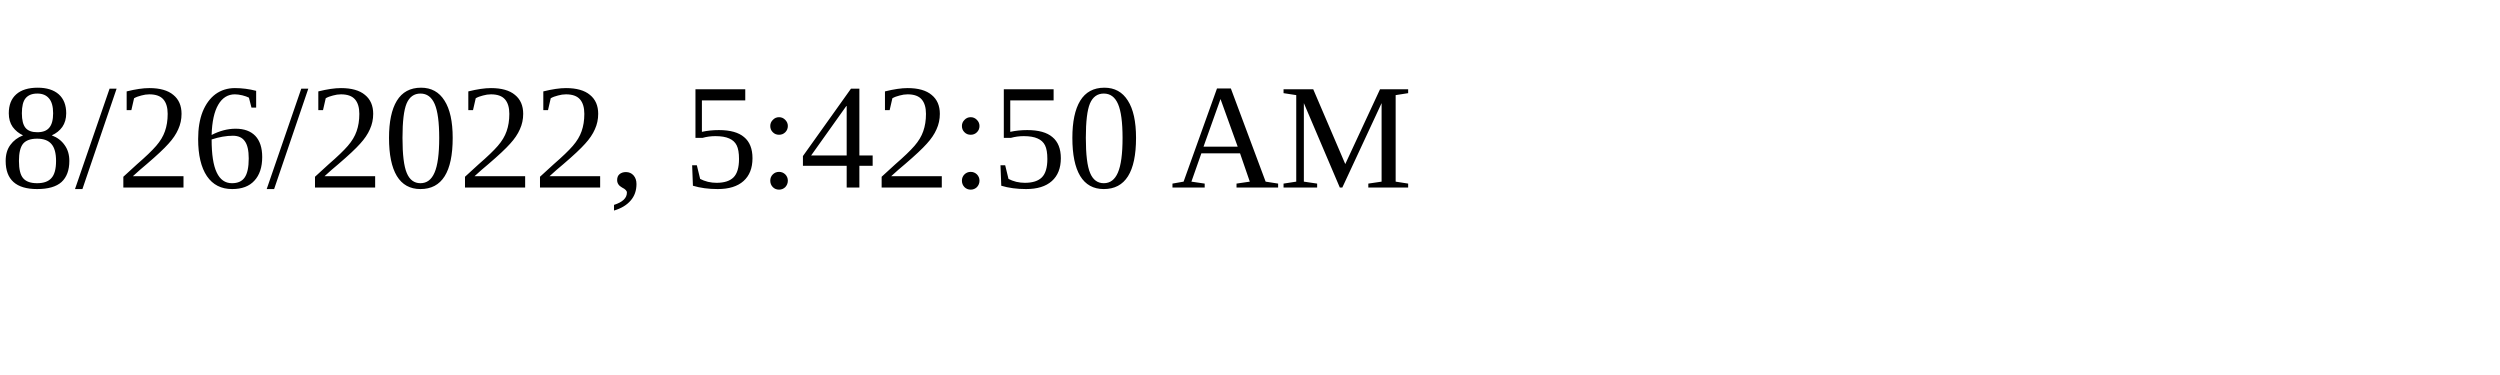
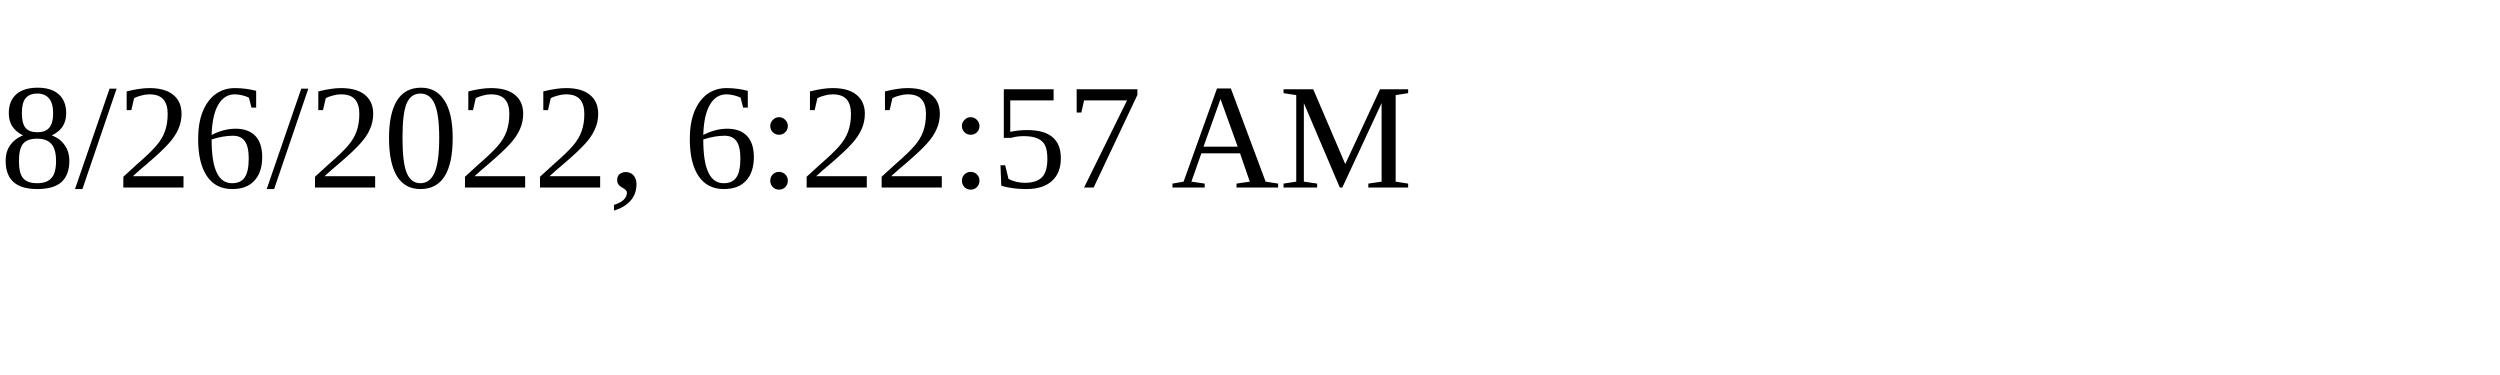
<svg xmlns="http://www.w3.org/2000/svg" height="30" width="200">
-   <text x="0" y="15">8/26/2022, 5:42:50 AM</text>
+   <text x="0" y="15">8/26/2022, 6:22:57 AM</text>
</svg>
